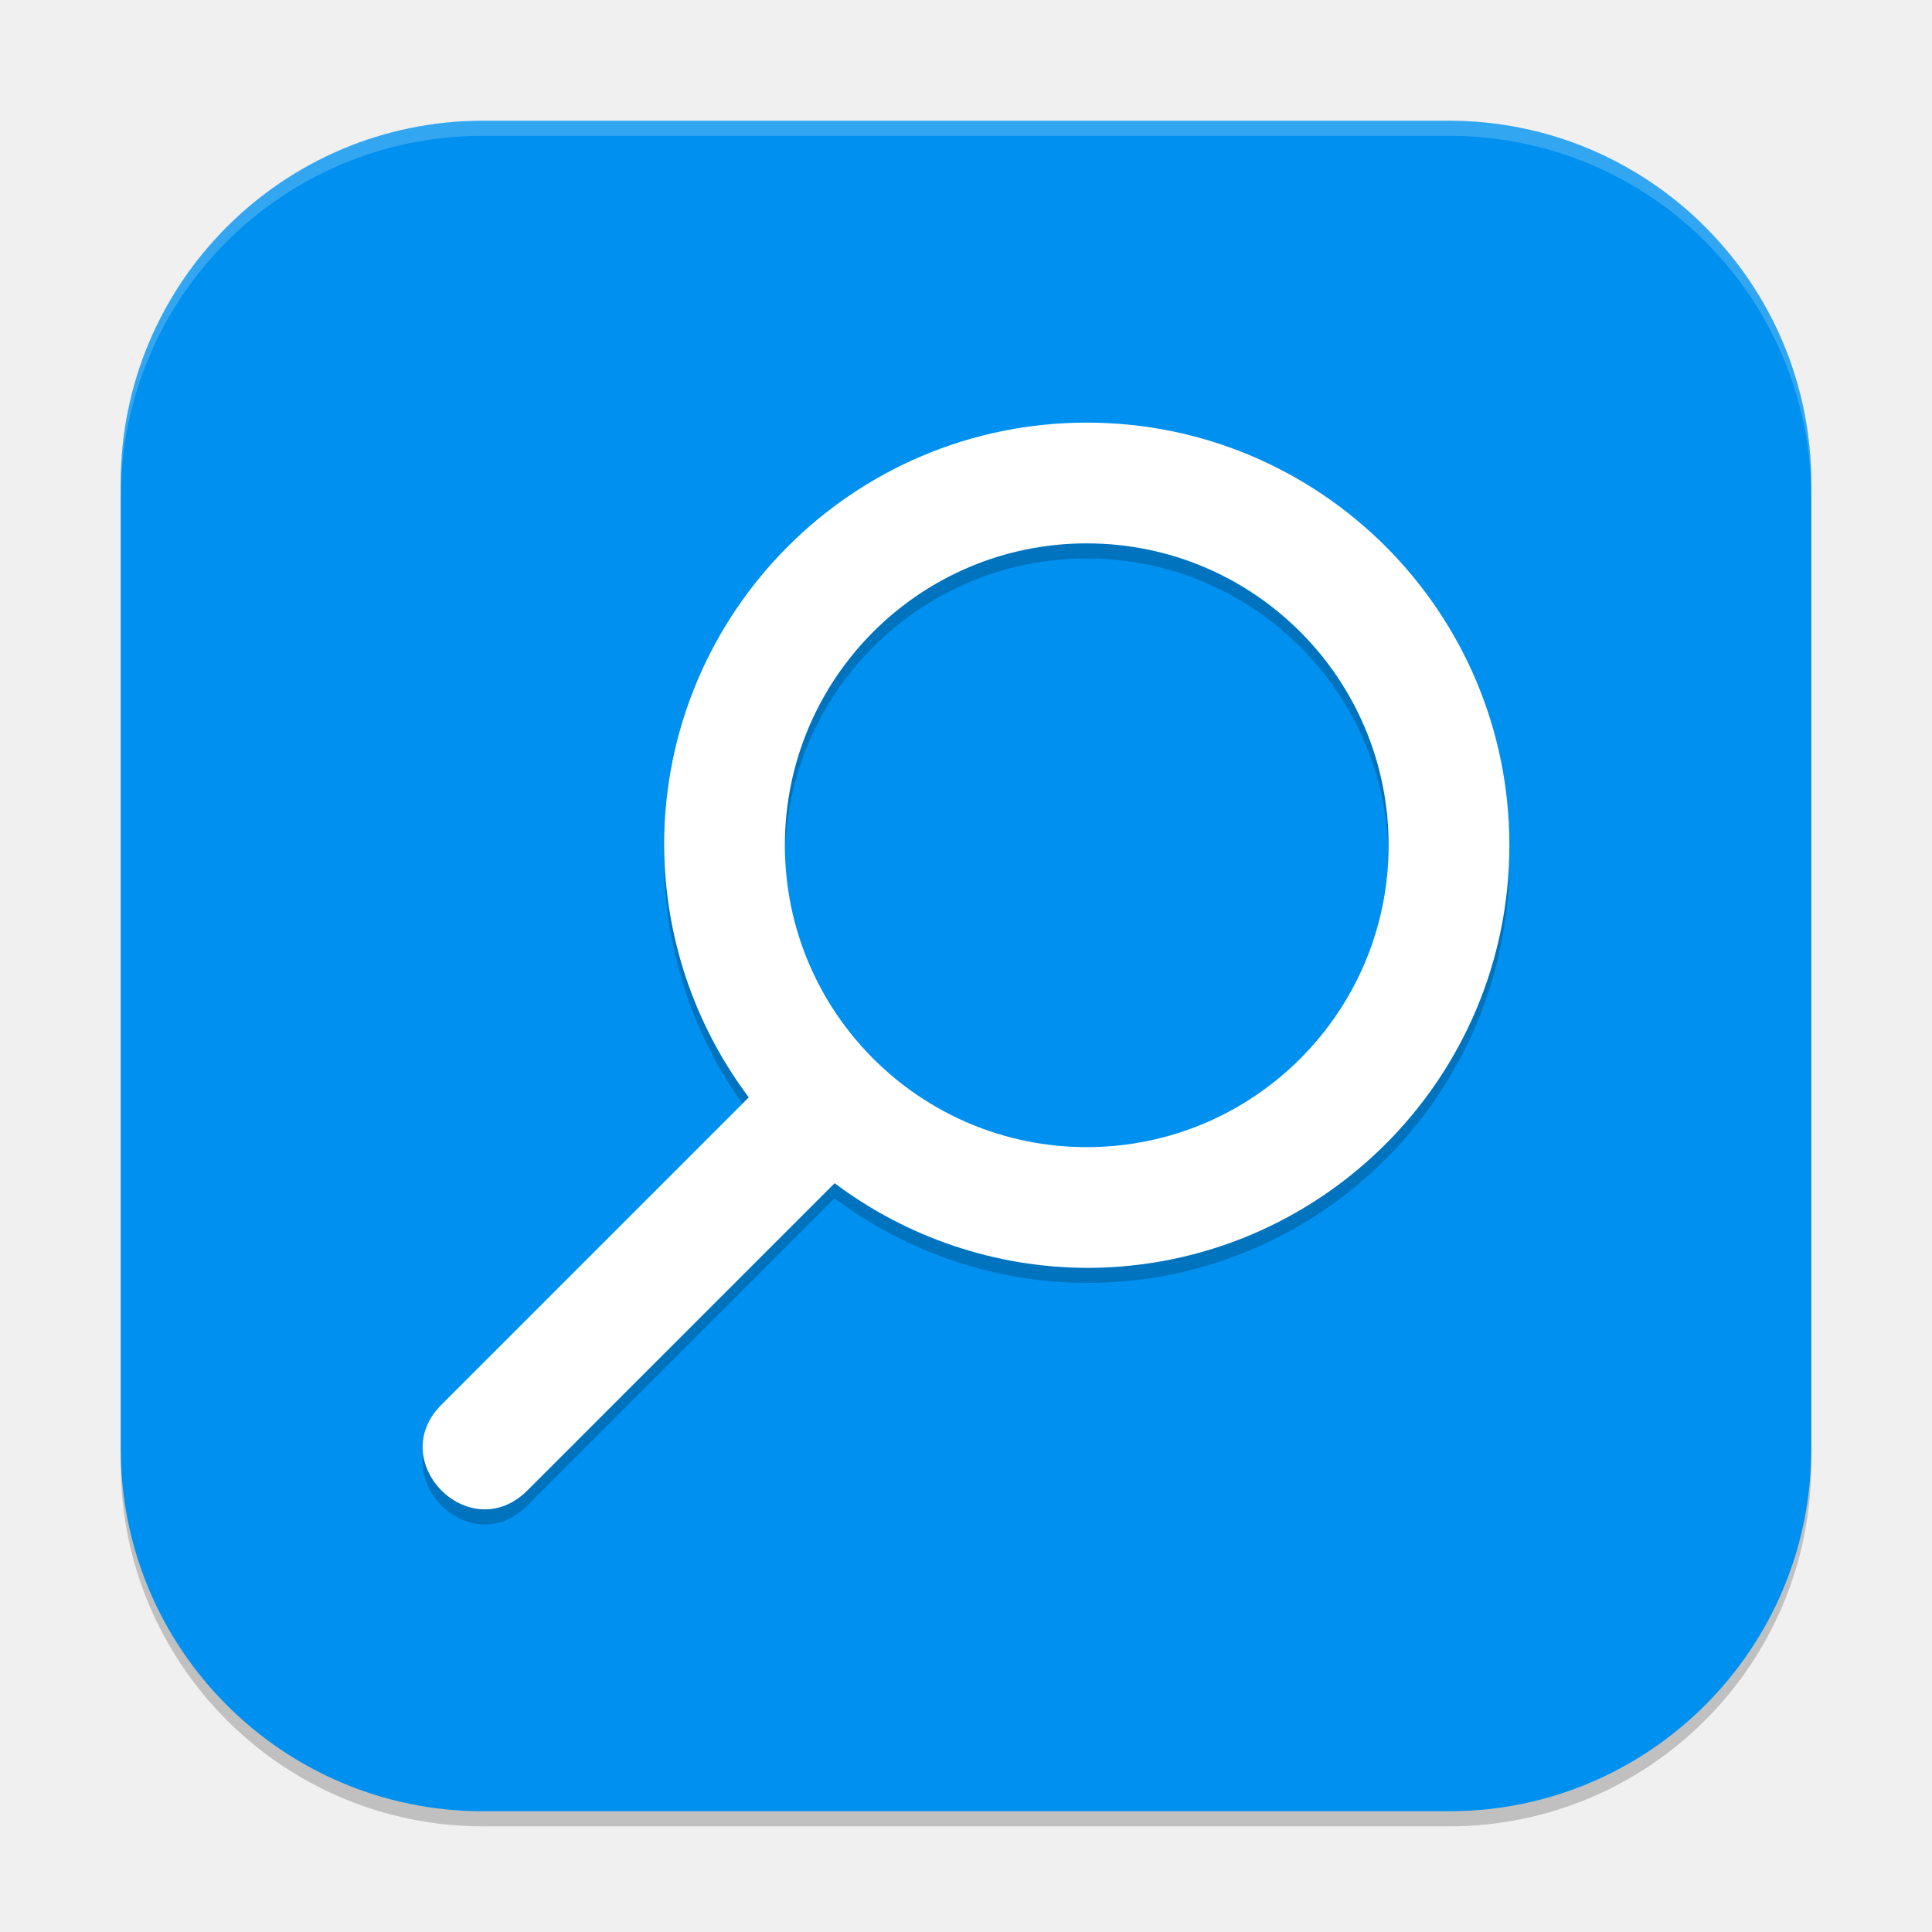
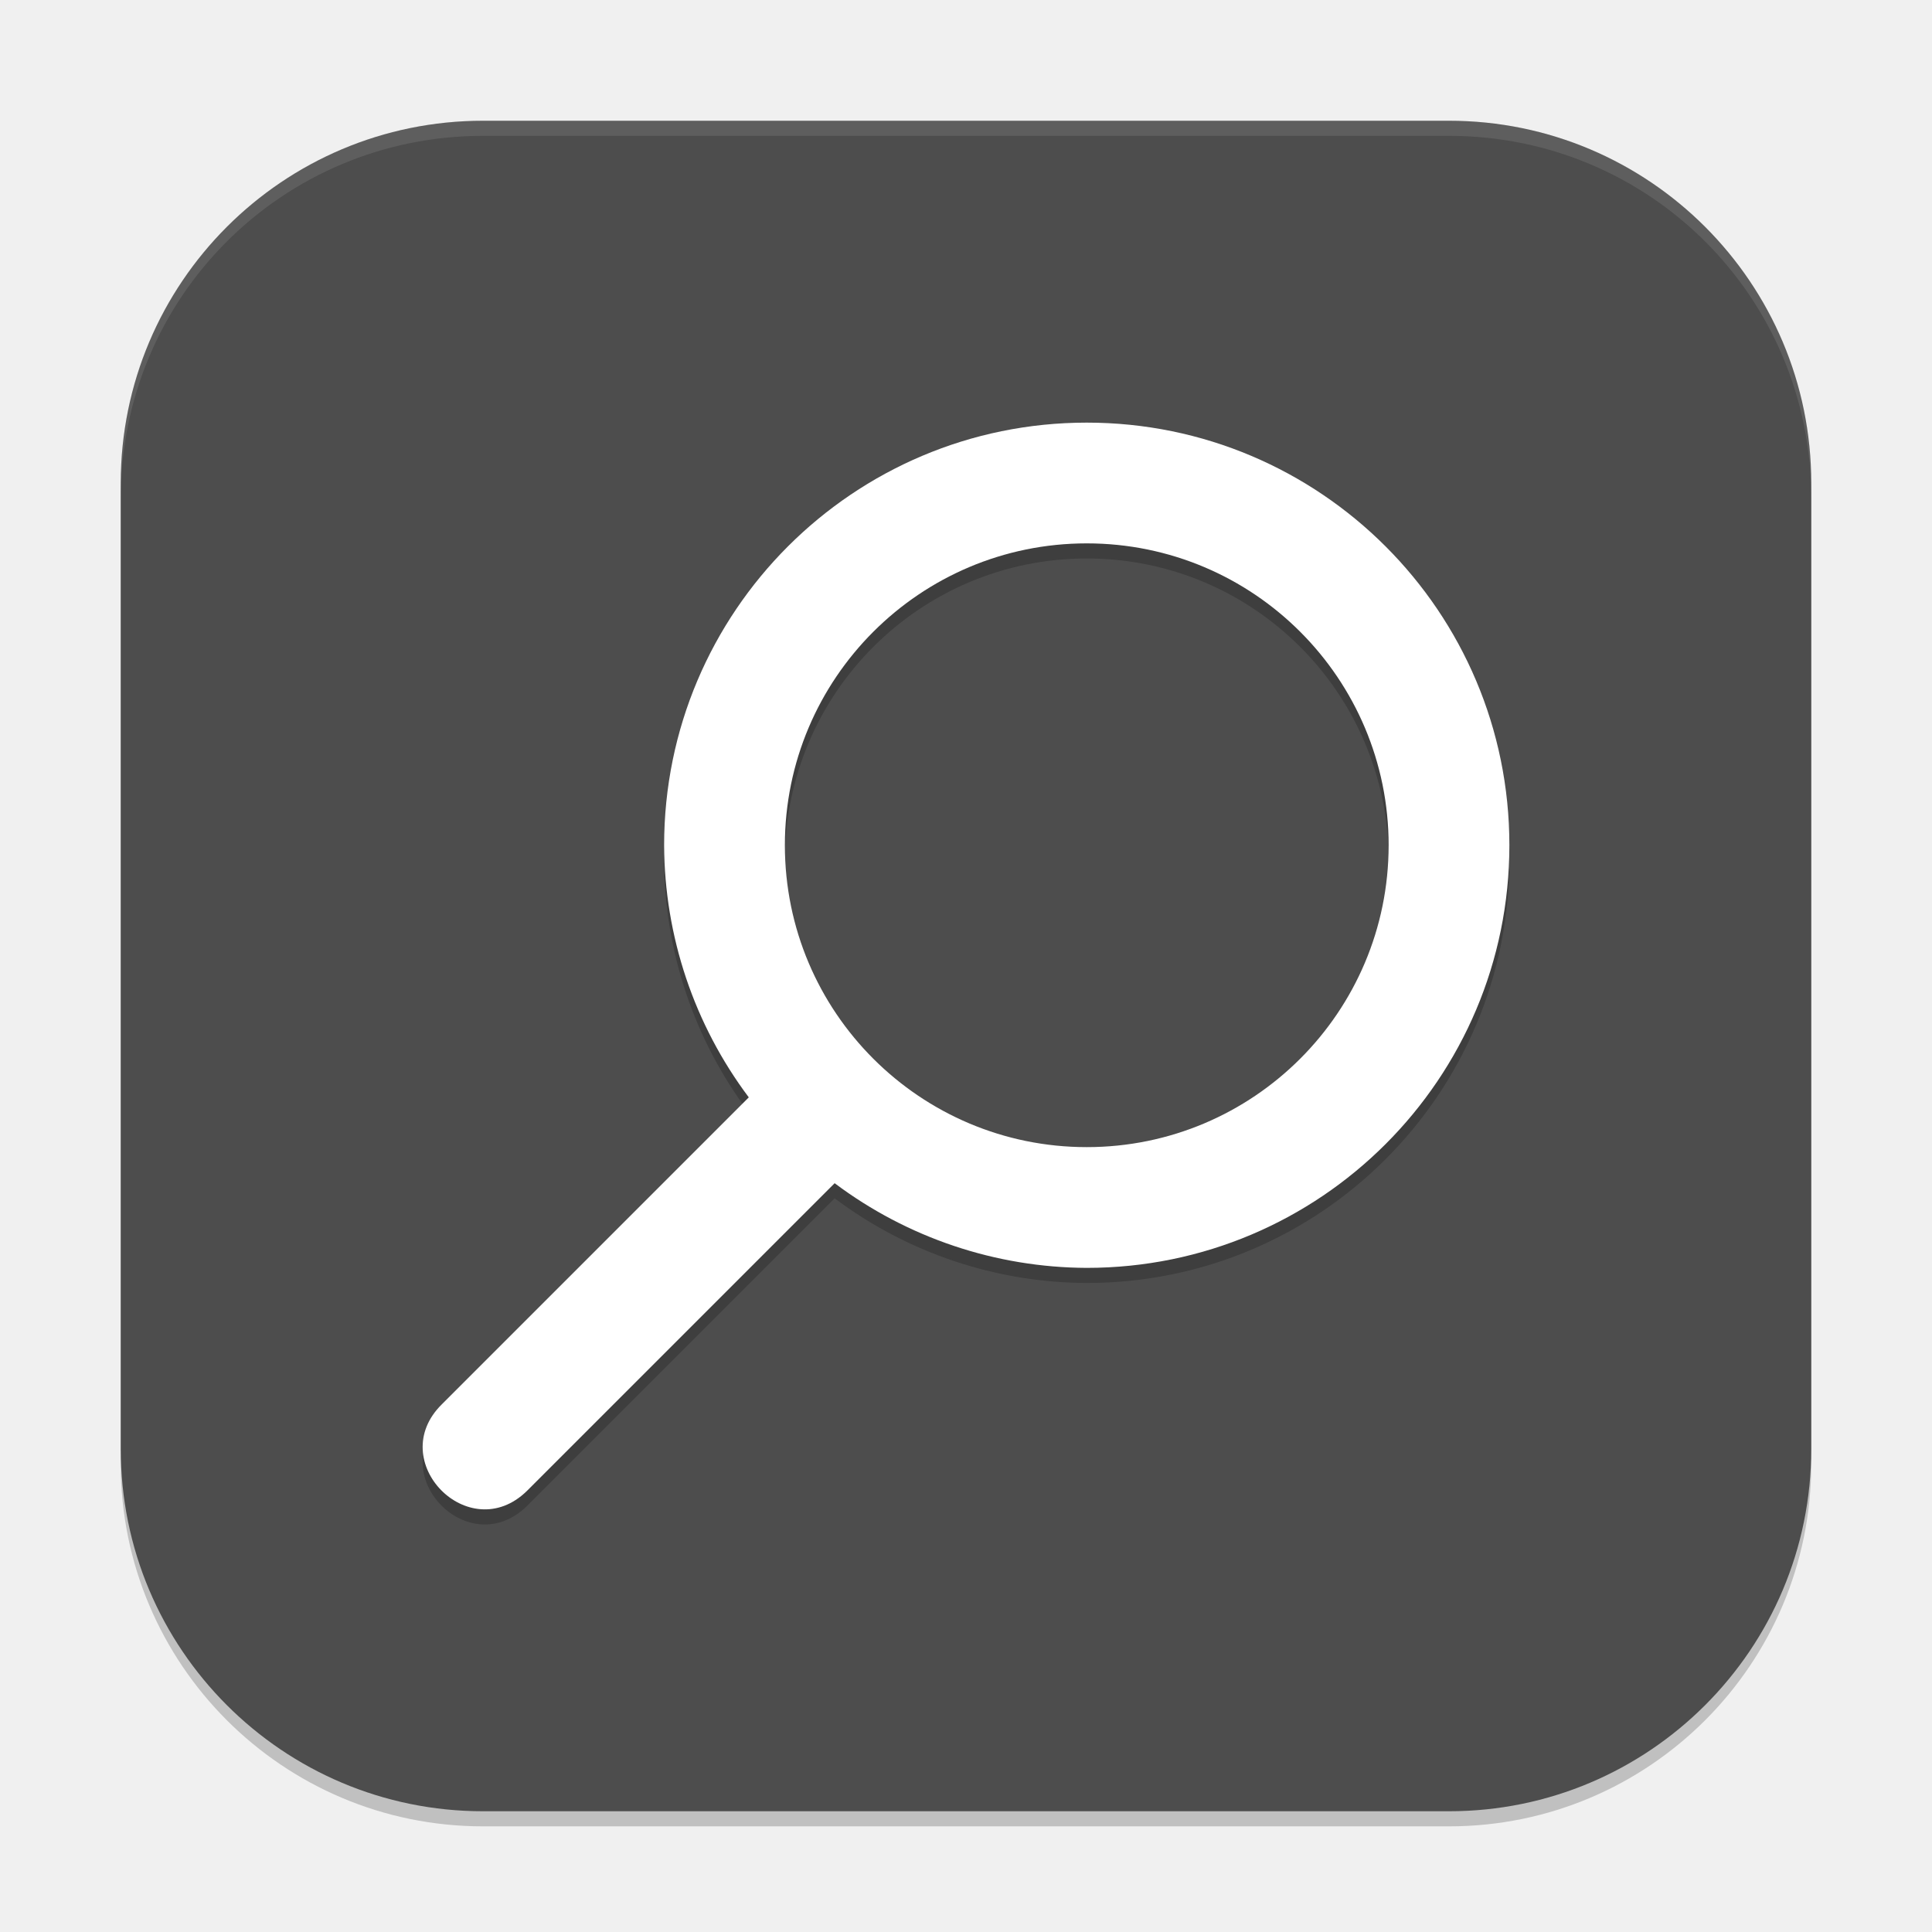
<svg xmlns="http://www.w3.org/2000/svg" width="256" height="256" viewBox="0 0 256 256" version="1.1" id="svg5">
  <defs id="defs2" />
  <rect style="opacity:0.2;fill:#000000;stroke-width:16;stroke-linecap:square" id="rect234" width="224" height="224" x="16" y="18" ry="48" />
-   <rect style="fill:#0090ef;fill-opacity:1;stroke-width:16;stroke-linecap:square" id="rect396" width="224" height="224" x="16" y="16" ry="48" />
+   <rect style="fill:#4d4d4d;fill-opacity:1;stroke-width:16;stroke-linecap:square" id="rect396" width="224" height="224" x="16" y="16" ry="48" />
  <path d="m 144,58 c -30.928,0 -56,25.072 -56,56 0.047,12.053 3.982,23.768 11.219,33.406 l -40.672,40.672 c -7.622,7.501 3.584,18.956 11.25,11.5 l 40.797,-40.797 c 9.638,7.237 21.354,11.172 33.406,11.219 30.928,0 56,-25.072 56,-56 0,-30.928 -25.072,-56 -56,-56 z m 0,16 c 22.091,0 40,17.909 40,40 0,22.091 -17.909,40 -40,40 -22.091,0 -40,-17.909 -40,-40 0,-22.091 17.909,-40 40,-40 z" style="opacity:0.2;fill:#000000;stroke-width:8" id="path2320" />
  <path id="path1896" style="fill:#ffffff;stroke-width:8" d="m 144,56 c -30.928,0 -56,25.072 -56,56 0.047,12.053 3.982,23.768 11.219,33.406 l -40.672,40.672 c -7.622,7.501 3.584,18.956 11.25,11.5 l 40.797,-40.797 c 9.638,7.237 21.354,11.172 33.406,11.219 30.928,0 56,-25.072 56,-56 0,-30.928 -25.072,-56 -56,-56 z m 0,16 c 22.091,0 40,17.909 40,40 0,22.091 -17.909,40 -40,40 -22.091,0 -40,-17.909 -40,-40 0,-22.091 17.909,-40 40,-40 z" />
-   <path id="path1040" style="opacity:0.2;fill:#ffffff;stroke-width:16;stroke-linecap:square" d="M 64,16 C 37.408,16 16,37.408 16,64 v 2 C 16,39.408 37.408,18 64,18 h 128 c 26.592,0 48,21.408 48,48 V 64 C 240,37.408 218.592,16 192,16 Z" />
+   <path id="path1040" style="opacity:0.1;fill:#ffffff;stroke-width:16;stroke-linecap:square" d="M 64,16 C 37.408,16 16,37.408 16,64 v 2 C 16,39.408 37.408,18 64,18 h 128 c 26.592,0 48,21.408 48,48 V 64 C 240,37.408 218.592,16 192,16 Z" />
</svg>
